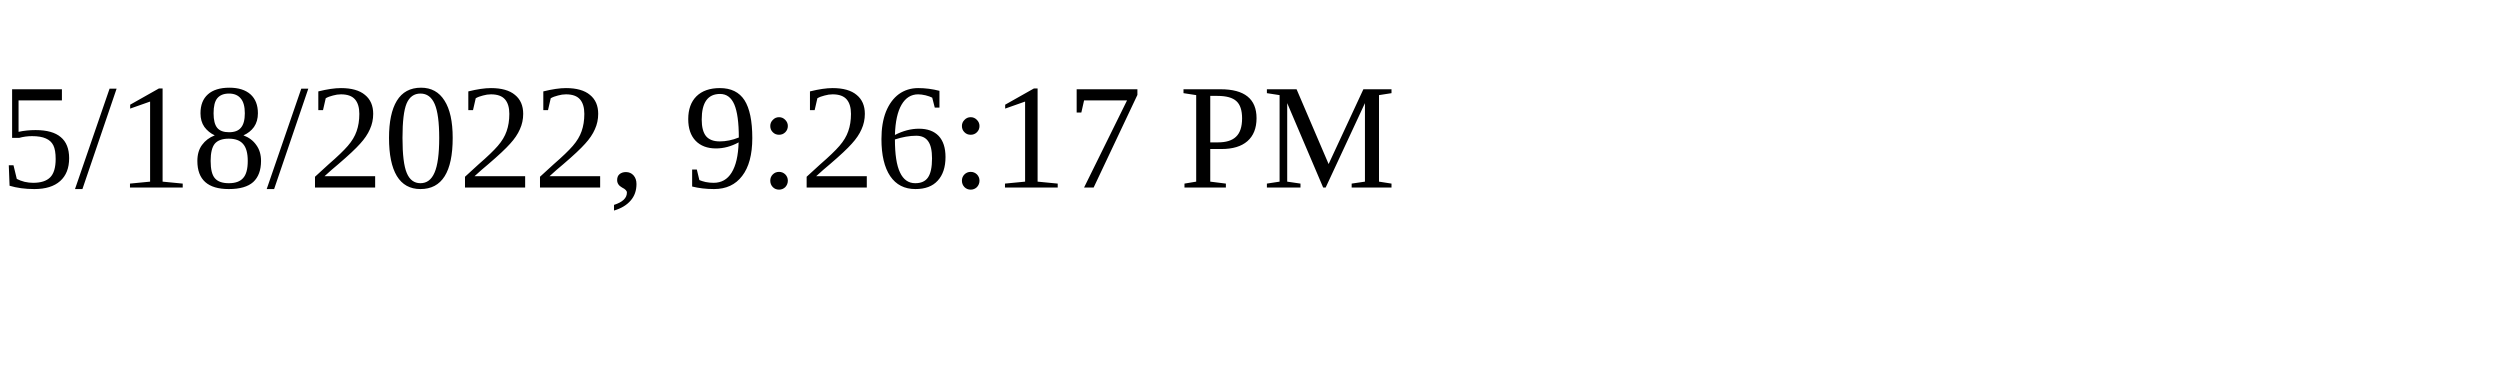
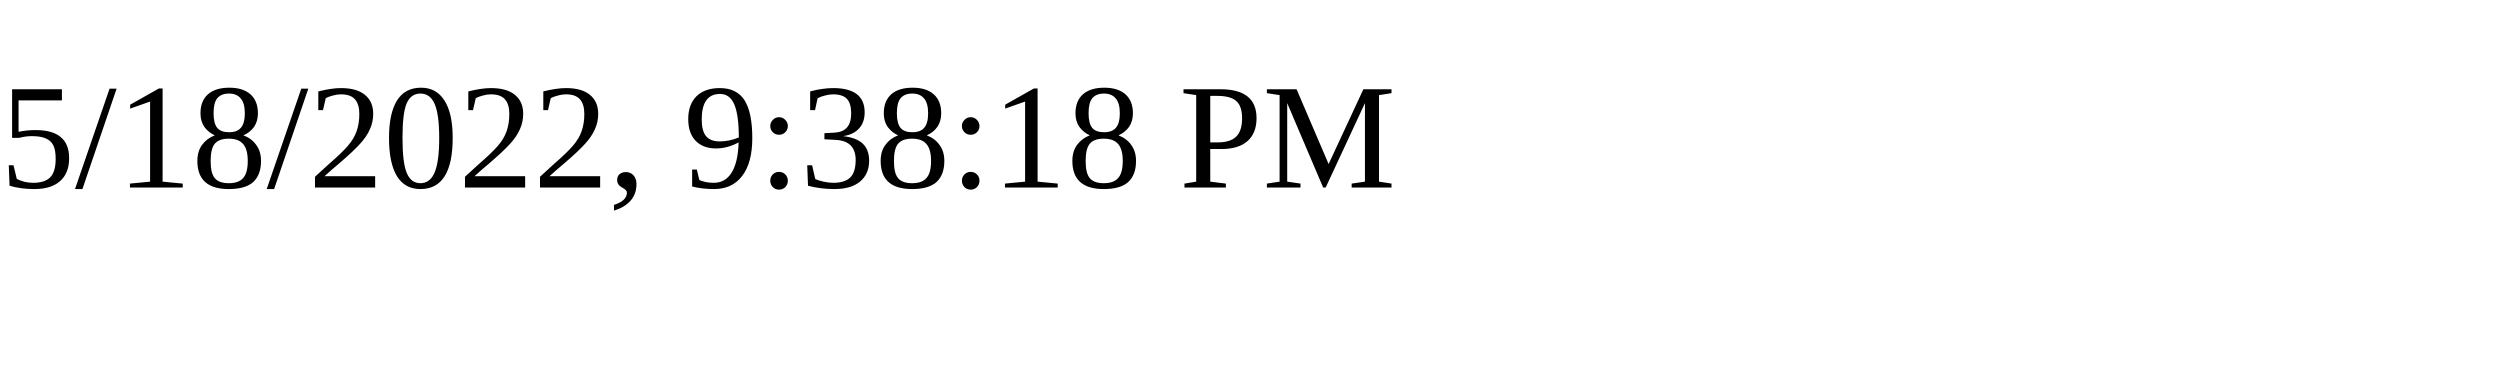
<svg xmlns="http://www.w3.org/2000/svg" height="30" width="200">
-   <text x="0" y="15">5/18/2022, 9:26:17 PM</text>
+   <text x="0" y="15">5/18/2022, 9:38:18 PM</text>
</svg>
